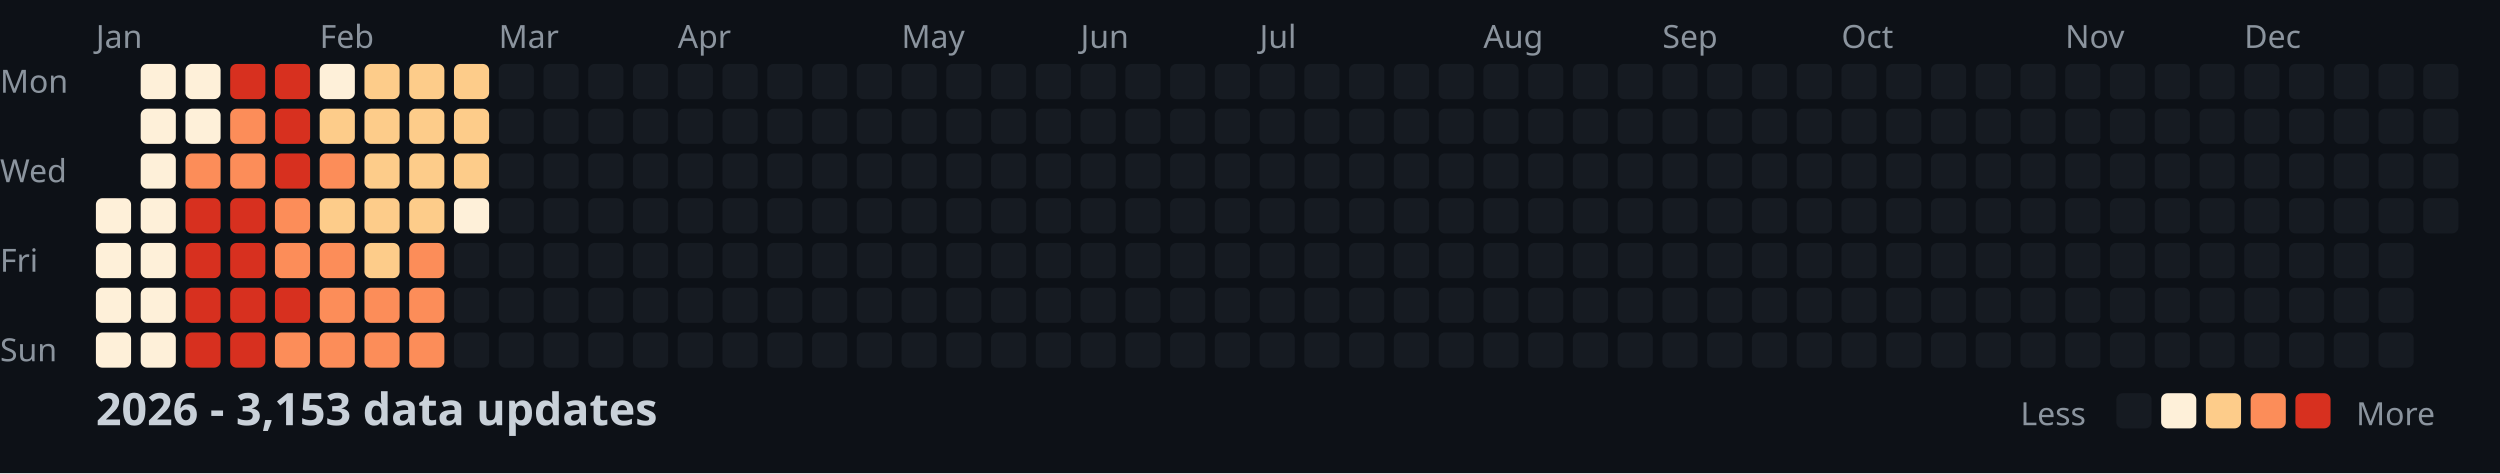
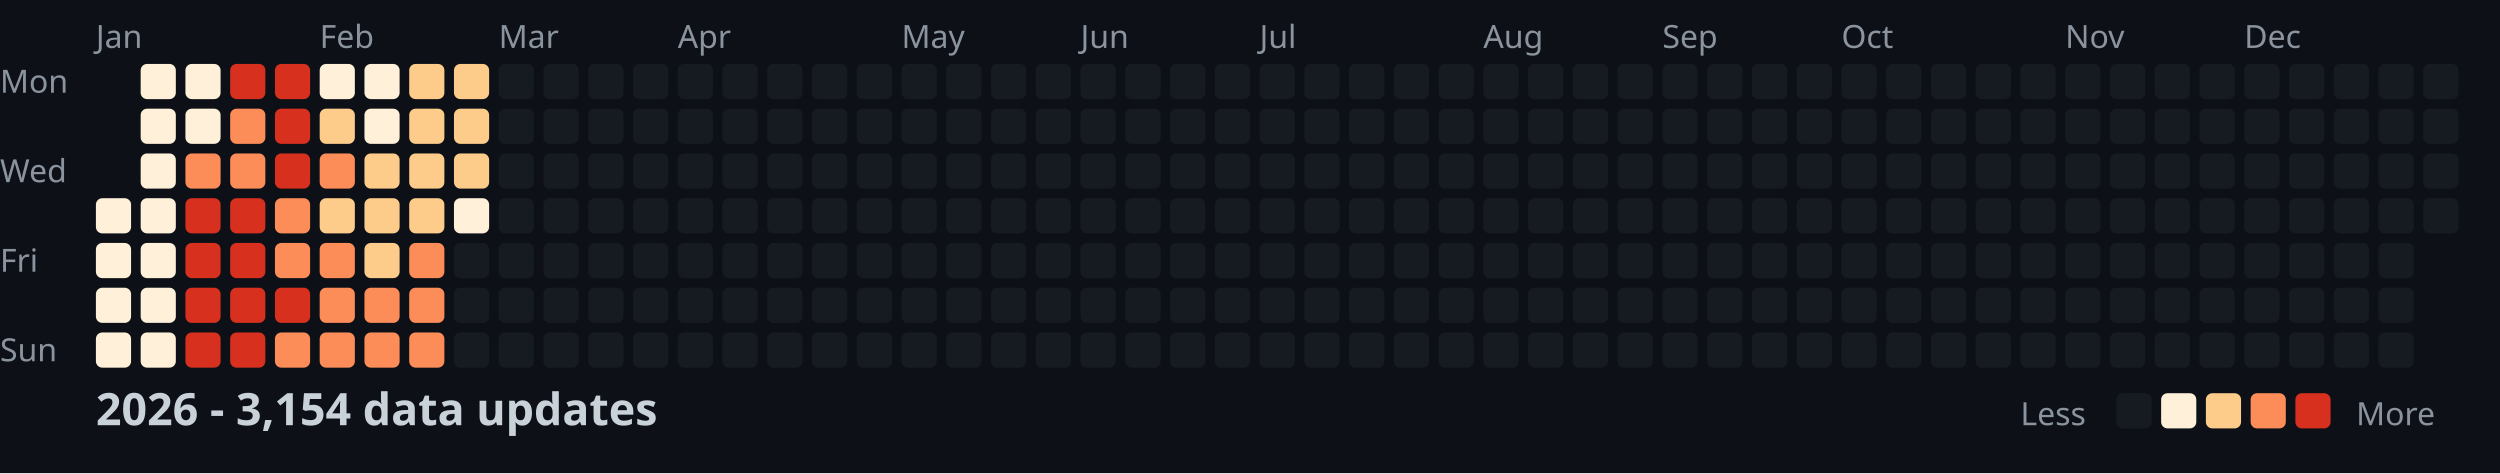
<svg xmlns="http://www.w3.org/2000/svg" width="782" height="148">
  <style>
    .month { font: 10px sans-serif; fill: #8b949e; }
    .day { font: 10px sans-serif; fill: #8b949e; }
    .title { font: bold 14px sans-serif; fill: #c9d1d9; }
    .legend { font: 10px sans-serif; fill: #8b949e; }
  </style>
  <rect width="100%" height="100%" fill="#0d1117" />
  <text x="0" y="29" class="day">Mon</text>
  <text x="0" y="57" class="day">Wed</text>
  <text x="0" y="85" class="day">Fri</text>
  <text x="0" y="113" class="day">Sun</text>
  <text x="30" y="15" class="month">Jan</text>
  <text x="100" y="15" class="month">Feb</text>
  <text x="156" y="15" class="month">Mar</text>
  <text x="212" y="15" class="month">Apr</text>
  <text x="282" y="15" class="month">May</text>
  <text x="338" y="15" class="month">Jun</text>
  <text x="394" y="15" class="month">Jul</text>
  <text x="464" y="15" class="month">Aug</text>
  <text x="520" y="15" class="month">Sep</text>
  <text x="576" y="15" class="month">Oct</text>
  <text x="646" y="15" class="month">Nov</text>
  <text x="702" y="15" class="month">Dec</text>
  <rect x="30" y="62" width="11" height="11" fill="#fef0d9" rx="2" />
  <rect x="30" y="76" width="11" height="11" fill="#fef0d9" rx="2" />
  <rect x="30" y="90" width="11" height="11" fill="#fef0d9" rx="2" />
  <rect x="30" y="104" width="11" height="11" fill="#fef0d9" rx="2" />
  <rect x="44" y="20" width="11" height="11" fill="#fef0d9" rx="2" />
  <rect x="44" y="34" width="11" height="11" fill="#fef0d9" rx="2" />
  <rect x="44" y="48" width="11" height="11" fill="#fef0d9" rx="2" />
  <rect x="44" y="62" width="11" height="11" fill="#fef0d9" rx="2" />
  <rect x="44" y="76" width="11" height="11" fill="#fef0d9" rx="2" />
  <rect x="44" y="90" width="11" height="11" fill="#fef0d9" rx="2" />
  <rect x="44" y="104" width="11" height="11" fill="#fef0d9" rx="2" />
  <rect x="58" y="20" width="11" height="11" fill="#fef0d9" rx="2" />
  <rect x="58" y="34" width="11" height="11" fill="#fef0d9" rx="2" />
  <rect x="58" y="48" width="11" height="11" fill="#fc8d59" rx="2" />
  <rect x="58" y="62" width="11" height="11" fill="#d7301f" rx="2" />
  <rect x="58" y="76" width="11" height="11" fill="#d7301f" rx="2" />
  <rect x="58" y="90" width="11" height="11" fill="#d7301f" rx="2" />
  <rect x="58" y="104" width="11" height="11" fill="#d7301f" rx="2" />
  <rect x="72" y="20" width="11" height="11" fill="#d7301f" rx="2" />
  <rect x="72" y="34" width="11" height="11" fill="#fc8d59" rx="2" />
  <rect x="72" y="48" width="11" height="11" fill="#fc8d59" rx="2" />
  <rect x="72" y="62" width="11" height="11" fill="#d7301f" rx="2" />
  <rect x="72" y="76" width="11" height="11" fill="#d7301f" rx="2" />
  <rect x="72" y="90" width="11" height="11" fill="#d7301f" rx="2" />
  <rect x="72" y="104" width="11" height="11" fill="#d7301f" rx="2" />
  <rect x="86" y="20" width="11" height="11" fill="#d7301f" rx="2" />
  <rect x="86" y="34" width="11" height="11" fill="#d7301f" rx="2" />
  <rect x="86" y="48" width="11" height="11" fill="#d7301f" rx="2" />
  <rect x="86" y="62" width="11" height="11" fill="#fc8d59" rx="2" />
  <rect x="86" y="76" width="11" height="11" fill="#fc8d59" rx="2" />
  <rect x="86" y="90" width="11" height="11" fill="#d7301f" rx="2" />
  <rect x="86" y="104" width="11" height="11" fill="#fc8d59" rx="2" />
  <rect x="100" y="20" width="11" height="11" fill="#fef0d9" rx="2" />
  <rect x="100" y="34" width="11" height="11" fill="#fdcc8a" rx="2" />
  <rect x="100" y="48" width="11" height="11" fill="#fc8d59" rx="2" />
  <rect x="100" y="62" width="11" height="11" fill="#fdcc8a" rx="2" />
  <rect x="100" y="76" width="11" height="11" fill="#fc8d59" rx="2" />
  <rect x="100" y="90" width="11" height="11" fill="#fc8d59" rx="2" />
  <rect x="100" y="104" width="11" height="11" fill="#fc8d59" rx="2" />
-   <rect x="114" y="20" width="11" height="11" fill="#fdcc8a" rx="2" />
-   <rect x="114" y="34" width="11" height="11" fill="#fdcc8a" rx="2" />
+   <rect x="114" y="20" width="11" height="11" fill="#fef0d9" rx="2" />
+   <rect x="114" y="34" width="11" height="11" fill="#fef0d9" rx="2" />
  <rect x="114" y="48" width="11" height="11" fill="#fdcc8a" rx="2" />
  <rect x="114" y="62" width="11" height="11" fill="#fdcc8a" rx="2" />
  <rect x="114" y="76" width="11" height="11" fill="#fdcc8a" rx="2" />
  <rect x="114" y="90" width="11" height="11" fill="#fc8d59" rx="2" />
  <rect x="114" y="104" width="11" height="11" fill="#fc8d59" rx="2" />
  <rect x="128" y="20" width="11" height="11" fill="#fdcc8a" rx="2" />
  <rect x="128" y="34" width="11" height="11" fill="#fdcc8a" rx="2" />
  <rect x="128" y="48" width="11" height="11" fill="#fdcc8a" rx="2" />
  <rect x="128" y="62" width="11" height="11" fill="#fdcc8a" rx="2" />
  <rect x="128" y="76" width="11" height="11" fill="#fc8d59" rx="2" />
  <rect x="128" y="90" width="11" height="11" fill="#fc8d59" rx="2" />
  <rect x="128" y="104" width="11" height="11" fill="#fc8d59" rx="2" />
  <rect x="142" y="20" width="11" height="11" fill="#fdcc8a" rx="2" />
  <rect x="142" y="34" width="11" height="11" fill="#fdcc8a" rx="2" />
  <rect x="142" y="48" width="11" height="11" fill="#fdcc8a" rx="2" />
  <rect x="142" y="62" width="11" height="11" fill="#fef0d9" rx="2" />
  <rect x="142" y="76" width="11" height="11" fill="#161b22" rx="2" />
  <rect x="142" y="90" width="11" height="11" fill="#161b22" rx="2" />
  <rect x="142" y="104" width="11" height="11" fill="#161b22" rx="2" />
  <rect x="156" y="20" width="11" height="11" fill="#161b22" rx="2" />
  <rect x="156" y="34" width="11" height="11" fill="#161b22" rx="2" />
  <rect x="156" y="48" width="11" height="11" fill="#161b22" rx="2" />
  <rect x="156" y="62" width="11" height="11" fill="#161b22" rx="2" />
  <rect x="156" y="76" width="11" height="11" fill="#161b22" rx="2" />
  <rect x="156" y="90" width="11" height="11" fill="#161b22" rx="2" />
  <rect x="156" y="104" width="11" height="11" fill="#161b22" rx="2" />
  <rect x="170" y="20" width="11" height="11" fill="#161b22" rx="2" />
  <rect x="170" y="34" width="11" height="11" fill="#161b22" rx="2" />
  <rect x="170" y="48" width="11" height="11" fill="#161b22" rx="2" />
  <rect x="170" y="62" width="11" height="11" fill="#161b22" rx="2" />
  <rect x="170" y="76" width="11" height="11" fill="#161b22" rx="2" />
  <rect x="170" y="90" width="11" height="11" fill="#161b22" rx="2" />
  <rect x="170" y="104" width="11" height="11" fill="#161b22" rx="2" />
  <rect x="184" y="20" width="11" height="11" fill="#161b22" rx="2" />
  <rect x="184" y="34" width="11" height="11" fill="#161b22" rx="2" />
  <rect x="184" y="48" width="11" height="11" fill="#161b22" rx="2" />
  <rect x="184" y="62" width="11" height="11" fill="#161b22" rx="2" />
  <rect x="184" y="76" width="11" height="11" fill="#161b22" rx="2" />
  <rect x="184" y="90" width="11" height="11" fill="#161b22" rx="2" />
  <rect x="184" y="104" width="11" height="11" fill="#161b22" rx="2" />
  <rect x="198" y="20" width="11" height="11" fill="#161b22" rx="2" />
  <rect x="198" y="34" width="11" height="11" fill="#161b22" rx="2" />
  <rect x="198" y="48" width="11" height="11" fill="#161b22" rx="2" />
  <rect x="198" y="62" width="11" height="11" fill="#161b22" rx="2" />
  <rect x="198" y="76" width="11" height="11" fill="#161b22" rx="2" />
  <rect x="198" y="90" width="11" height="11" fill="#161b22" rx="2" />
  <rect x="198" y="104" width="11" height="11" fill="#161b22" rx="2" />
  <rect x="212" y="20" width="11" height="11" fill="#161b22" rx="2" />
  <rect x="212" y="34" width="11" height="11" fill="#161b22" rx="2" />
  <rect x="212" y="48" width="11" height="11" fill="#161b22" rx="2" />
  <rect x="212" y="62" width="11" height="11" fill="#161b22" rx="2" />
  <rect x="212" y="76" width="11" height="11" fill="#161b22" rx="2" />
  <rect x="212" y="90" width="11" height="11" fill="#161b22" rx="2" />
  <rect x="212" y="104" width="11" height="11" fill="#161b22" rx="2" />
  <rect x="226" y="20" width="11" height="11" fill="#161b22" rx="2" />
  <rect x="226" y="34" width="11" height="11" fill="#161b22" rx="2" />
  <rect x="226" y="48" width="11" height="11" fill="#161b22" rx="2" />
  <rect x="226" y="62" width="11" height="11" fill="#161b22" rx="2" />
  <rect x="226" y="76" width="11" height="11" fill="#161b22" rx="2" />
  <rect x="226" y="90" width="11" height="11" fill="#161b22" rx="2" />
  <rect x="226" y="104" width="11" height="11" fill="#161b22" rx="2" />
  <rect x="240" y="20" width="11" height="11" fill="#161b22" rx="2" />
  <rect x="240" y="34" width="11" height="11" fill="#161b22" rx="2" />
  <rect x="240" y="48" width="11" height="11" fill="#161b22" rx="2" />
  <rect x="240" y="62" width="11" height="11" fill="#161b22" rx="2" />
  <rect x="240" y="76" width="11" height="11" fill="#161b22" rx="2" />
  <rect x="240" y="90" width="11" height="11" fill="#161b22" rx="2" />
  <rect x="240" y="104" width="11" height="11" fill="#161b22" rx="2" />
  <rect x="254" y="20" width="11" height="11" fill="#161b22" rx="2" />
  <rect x="254" y="34" width="11" height="11" fill="#161b22" rx="2" />
  <rect x="254" y="48" width="11" height="11" fill="#161b22" rx="2" />
  <rect x="254" y="62" width="11" height="11" fill="#161b22" rx="2" />
  <rect x="254" y="76" width="11" height="11" fill="#161b22" rx="2" />
  <rect x="254" y="90" width="11" height="11" fill="#161b22" rx="2" />
  <rect x="254" y="104" width="11" height="11" fill="#161b22" rx="2" />
  <rect x="268" y="20" width="11" height="11" fill="#161b22" rx="2" />
  <rect x="268" y="34" width="11" height="11" fill="#161b22" rx="2" />
  <rect x="268" y="48" width="11" height="11" fill="#161b22" rx="2" />
  <rect x="268" y="62" width="11" height="11" fill="#161b22" rx="2" />
  <rect x="268" y="76" width="11" height="11" fill="#161b22" rx="2" />
  <rect x="268" y="90" width="11" height="11" fill="#161b22" rx="2" />
  <rect x="268" y="104" width="11" height="11" fill="#161b22" rx="2" />
  <rect x="282" y="20" width="11" height="11" fill="#161b22" rx="2" />
  <rect x="282" y="34" width="11" height="11" fill="#161b22" rx="2" />
  <rect x="282" y="48" width="11" height="11" fill="#161b22" rx="2" />
  <rect x="282" y="62" width="11" height="11" fill="#161b22" rx="2" />
  <rect x="282" y="76" width="11" height="11" fill="#161b22" rx="2" />
  <rect x="282" y="90" width="11" height="11" fill="#161b22" rx="2" />
  <rect x="282" y="104" width="11" height="11" fill="#161b22" rx="2" />
  <rect x="296" y="20" width="11" height="11" fill="#161b22" rx="2" />
  <rect x="296" y="34" width="11" height="11" fill="#161b22" rx="2" />
  <rect x="296" y="48" width="11" height="11" fill="#161b22" rx="2" />
  <rect x="296" y="62" width="11" height="11" fill="#161b22" rx="2" />
  <rect x="296" y="76" width="11" height="11" fill="#161b22" rx="2" />
  <rect x="296" y="90" width="11" height="11" fill="#161b22" rx="2" />
  <rect x="296" y="104" width="11" height="11" fill="#161b22" rx="2" />
  <rect x="310" y="20" width="11" height="11" fill="#161b22" rx="2" />
  <rect x="310" y="34" width="11" height="11" fill="#161b22" rx="2" />
  <rect x="310" y="48" width="11" height="11" fill="#161b22" rx="2" />
  <rect x="310" y="62" width="11" height="11" fill="#161b22" rx="2" />
  <rect x="310" y="76" width="11" height="11" fill="#161b22" rx="2" />
  <rect x="310" y="90" width="11" height="11" fill="#161b22" rx="2" />
  <rect x="310" y="104" width="11" height="11" fill="#161b22" rx="2" />
  <rect x="324" y="20" width="11" height="11" fill="#161b22" rx="2" />
  <rect x="324" y="34" width="11" height="11" fill="#161b22" rx="2" />
  <rect x="324" y="48" width="11" height="11" fill="#161b22" rx="2" />
  <rect x="324" y="62" width="11" height="11" fill="#161b22" rx="2" />
  <rect x="324" y="76" width="11" height="11" fill="#161b22" rx="2" />
  <rect x="324" y="90" width="11" height="11" fill="#161b22" rx="2" />
  <rect x="324" y="104" width="11" height="11" fill="#161b22" rx="2" />
  <rect x="338" y="20" width="11" height="11" fill="#161b22" rx="2" />
  <rect x="338" y="34" width="11" height="11" fill="#161b22" rx="2" />
  <rect x="338" y="48" width="11" height="11" fill="#161b22" rx="2" />
  <rect x="338" y="62" width="11" height="11" fill="#161b22" rx="2" />
  <rect x="338" y="76" width="11" height="11" fill="#161b22" rx="2" />
  <rect x="338" y="90" width="11" height="11" fill="#161b22" rx="2" />
  <rect x="338" y="104" width="11" height="11" fill="#161b22" rx="2" />
  <rect x="352" y="20" width="11" height="11" fill="#161b22" rx="2" />
  <rect x="352" y="34" width="11" height="11" fill="#161b22" rx="2" />
  <rect x="352" y="48" width="11" height="11" fill="#161b22" rx="2" />
  <rect x="352" y="62" width="11" height="11" fill="#161b22" rx="2" />
  <rect x="352" y="76" width="11" height="11" fill="#161b22" rx="2" />
  <rect x="352" y="90" width="11" height="11" fill="#161b22" rx="2" />
  <rect x="352" y="104" width="11" height="11" fill="#161b22" rx="2" />
  <rect x="366" y="20" width="11" height="11" fill="#161b22" rx="2" />
  <rect x="366" y="34" width="11" height="11" fill="#161b22" rx="2" />
  <rect x="366" y="48" width="11" height="11" fill="#161b22" rx="2" />
  <rect x="366" y="62" width="11" height="11" fill="#161b22" rx="2" />
  <rect x="366" y="76" width="11" height="11" fill="#161b22" rx="2" />
  <rect x="366" y="90" width="11" height="11" fill="#161b22" rx="2" />
  <rect x="366" y="104" width="11" height="11" fill="#161b22" rx="2" />
  <rect x="380" y="20" width="11" height="11" fill="#161b22" rx="2" />
  <rect x="380" y="34" width="11" height="11" fill="#161b22" rx="2" />
  <rect x="380" y="48" width="11" height="11" fill="#161b22" rx="2" />
  <rect x="380" y="62" width="11" height="11" fill="#161b22" rx="2" />
  <rect x="380" y="76" width="11" height="11" fill="#161b22" rx="2" />
  <rect x="380" y="90" width="11" height="11" fill="#161b22" rx="2" />
  <rect x="380" y="104" width="11" height="11" fill="#161b22" rx="2" />
  <rect x="394" y="20" width="11" height="11" fill="#161b22" rx="2" />
  <rect x="394" y="34" width="11" height="11" fill="#161b22" rx="2" />
  <rect x="394" y="48" width="11" height="11" fill="#161b22" rx="2" />
  <rect x="394" y="62" width="11" height="11" fill="#161b22" rx="2" />
  <rect x="394" y="76" width="11" height="11" fill="#161b22" rx="2" />
  <rect x="394" y="90" width="11" height="11" fill="#161b22" rx="2" />
  <rect x="394" y="104" width="11" height="11" fill="#161b22" rx="2" />
  <rect x="408" y="20" width="11" height="11" fill="#161b22" rx="2" />
  <rect x="408" y="34" width="11" height="11" fill="#161b22" rx="2" />
  <rect x="408" y="48" width="11" height="11" fill="#161b22" rx="2" />
  <rect x="408" y="62" width="11" height="11" fill="#161b22" rx="2" />
  <rect x="408" y="76" width="11" height="11" fill="#161b22" rx="2" />
  <rect x="408" y="90" width="11" height="11" fill="#161b22" rx="2" />
  <rect x="408" y="104" width="11" height="11" fill="#161b22" rx="2" />
  <rect x="422" y="20" width="11" height="11" fill="#161b22" rx="2" />
  <rect x="422" y="34" width="11" height="11" fill="#161b22" rx="2" />
  <rect x="422" y="48" width="11" height="11" fill="#161b22" rx="2" />
  <rect x="422" y="62" width="11" height="11" fill="#161b22" rx="2" />
  <rect x="422" y="76" width="11" height="11" fill="#161b22" rx="2" />
  <rect x="422" y="90" width="11" height="11" fill="#161b22" rx="2" />
  <rect x="422" y="104" width="11" height="11" fill="#161b22" rx="2" />
  <rect x="436" y="20" width="11" height="11" fill="#161b22" rx="2" />
  <rect x="436" y="34" width="11" height="11" fill="#161b22" rx="2" />
  <rect x="436" y="48" width="11" height="11" fill="#161b22" rx="2" />
  <rect x="436" y="62" width="11" height="11" fill="#161b22" rx="2" />
  <rect x="436" y="76" width="11" height="11" fill="#161b22" rx="2" />
  <rect x="436" y="90" width="11" height="11" fill="#161b22" rx="2" />
  <rect x="436" y="104" width="11" height="11" fill="#161b22" rx="2" />
  <rect x="450" y="20" width="11" height="11" fill="#161b22" rx="2" />
  <rect x="450" y="34" width="11" height="11" fill="#161b22" rx="2" />
  <rect x="450" y="48" width="11" height="11" fill="#161b22" rx="2" />
  <rect x="450" y="62" width="11" height="11" fill="#161b22" rx="2" />
  <rect x="450" y="76" width="11" height="11" fill="#161b22" rx="2" />
  <rect x="450" y="90" width="11" height="11" fill="#161b22" rx="2" />
  <rect x="450" y="104" width="11" height="11" fill="#161b22" rx="2" />
  <rect x="464" y="20" width="11" height="11" fill="#161b22" rx="2" />
  <rect x="464" y="34" width="11" height="11" fill="#161b22" rx="2" />
  <rect x="464" y="48" width="11" height="11" fill="#161b22" rx="2" />
  <rect x="464" y="62" width="11" height="11" fill="#161b22" rx="2" />
  <rect x="464" y="76" width="11" height="11" fill="#161b22" rx="2" />
  <rect x="464" y="90" width="11" height="11" fill="#161b22" rx="2" />
  <rect x="464" y="104" width="11" height="11" fill="#161b22" rx="2" />
  <rect x="478" y="20" width="11" height="11" fill="#161b22" rx="2" />
  <rect x="478" y="34" width="11" height="11" fill="#161b22" rx="2" />
  <rect x="478" y="48" width="11" height="11" fill="#161b22" rx="2" />
  <rect x="478" y="62" width="11" height="11" fill="#161b22" rx="2" />
  <rect x="478" y="76" width="11" height="11" fill="#161b22" rx="2" />
  <rect x="478" y="90" width="11" height="11" fill="#161b22" rx="2" />
  <rect x="478" y="104" width="11" height="11" fill="#161b22" rx="2" />
  <rect x="492" y="20" width="11" height="11" fill="#161b22" rx="2" />
  <rect x="492" y="34" width="11" height="11" fill="#161b22" rx="2" />
  <rect x="492" y="48" width="11" height="11" fill="#161b22" rx="2" />
  <rect x="492" y="62" width="11" height="11" fill="#161b22" rx="2" />
  <rect x="492" y="76" width="11" height="11" fill="#161b22" rx="2" />
  <rect x="492" y="90" width="11" height="11" fill="#161b22" rx="2" />
  <rect x="492" y="104" width="11" height="11" fill="#161b22" rx="2" />
  <rect x="506" y="20" width="11" height="11" fill="#161b22" rx="2" />
  <rect x="506" y="34" width="11" height="11" fill="#161b22" rx="2" />
  <rect x="506" y="48" width="11" height="11" fill="#161b22" rx="2" />
  <rect x="506" y="62" width="11" height="11" fill="#161b22" rx="2" />
  <rect x="506" y="76" width="11" height="11" fill="#161b22" rx="2" />
  <rect x="506" y="90" width="11" height="11" fill="#161b22" rx="2" />
  <rect x="506" y="104" width="11" height="11" fill="#161b22" rx="2" />
  <rect x="520" y="20" width="11" height="11" fill="#161b22" rx="2" />
  <rect x="520" y="34" width="11" height="11" fill="#161b22" rx="2" />
  <rect x="520" y="48" width="11" height="11" fill="#161b22" rx="2" />
  <rect x="520" y="62" width="11" height="11" fill="#161b22" rx="2" />
  <rect x="520" y="76" width="11" height="11" fill="#161b22" rx="2" />
  <rect x="520" y="90" width="11" height="11" fill="#161b22" rx="2" />
  <rect x="520" y="104" width="11" height="11" fill="#161b22" rx="2" />
  <rect x="534" y="20" width="11" height="11" fill="#161b22" rx="2" />
  <rect x="534" y="34" width="11" height="11" fill="#161b22" rx="2" />
  <rect x="534" y="48" width="11" height="11" fill="#161b22" rx="2" />
  <rect x="534" y="62" width="11" height="11" fill="#161b22" rx="2" />
  <rect x="534" y="76" width="11" height="11" fill="#161b22" rx="2" />
  <rect x="534" y="90" width="11" height="11" fill="#161b22" rx="2" />
  <rect x="534" y="104" width="11" height="11" fill="#161b22" rx="2" />
  <rect x="548" y="20" width="11" height="11" fill="#161b22" rx="2" />
  <rect x="548" y="34" width="11" height="11" fill="#161b22" rx="2" />
  <rect x="548" y="48" width="11" height="11" fill="#161b22" rx="2" />
  <rect x="548" y="62" width="11" height="11" fill="#161b22" rx="2" />
  <rect x="548" y="76" width="11" height="11" fill="#161b22" rx="2" />
  <rect x="548" y="90" width="11" height="11" fill="#161b22" rx="2" />
  <rect x="548" y="104" width="11" height="11" fill="#161b22" rx="2" />
  <rect x="562" y="20" width="11" height="11" fill="#161b22" rx="2" />
  <rect x="562" y="34" width="11" height="11" fill="#161b22" rx="2" />
  <rect x="562" y="48" width="11" height="11" fill="#161b22" rx="2" />
  <rect x="562" y="62" width="11" height="11" fill="#161b22" rx="2" />
  <rect x="562" y="76" width="11" height="11" fill="#161b22" rx="2" />
  <rect x="562" y="90" width="11" height="11" fill="#161b22" rx="2" />
  <rect x="562" y="104" width="11" height="11" fill="#161b22" rx="2" />
  <rect x="576" y="20" width="11" height="11" fill="#161b22" rx="2" />
  <rect x="576" y="34" width="11" height="11" fill="#161b22" rx="2" />
  <rect x="576" y="48" width="11" height="11" fill="#161b22" rx="2" />
  <rect x="576" y="62" width="11" height="11" fill="#161b22" rx="2" />
  <rect x="576" y="76" width="11" height="11" fill="#161b22" rx="2" />
  <rect x="576" y="90" width="11" height="11" fill="#161b22" rx="2" />
  <rect x="576" y="104" width="11" height="11" fill="#161b22" rx="2" />
  <rect x="590" y="20" width="11" height="11" fill="#161b22" rx="2" />
  <rect x="590" y="34" width="11" height="11" fill="#161b22" rx="2" />
  <rect x="590" y="48" width="11" height="11" fill="#161b22" rx="2" />
  <rect x="590" y="62" width="11" height="11" fill="#161b22" rx="2" />
  <rect x="590" y="76" width="11" height="11" fill="#161b22" rx="2" />
  <rect x="590" y="90" width="11" height="11" fill="#161b22" rx="2" />
  <rect x="590" y="104" width="11" height="11" fill="#161b22" rx="2" />
  <rect x="604" y="20" width="11" height="11" fill="#161b22" rx="2" />
  <rect x="604" y="34" width="11" height="11" fill="#161b22" rx="2" />
  <rect x="604" y="48" width="11" height="11" fill="#161b22" rx="2" />
  <rect x="604" y="62" width="11" height="11" fill="#161b22" rx="2" />
  <rect x="604" y="76" width="11" height="11" fill="#161b22" rx="2" />
  <rect x="604" y="90" width="11" height="11" fill="#161b22" rx="2" />
  <rect x="604" y="104" width="11" height="11" fill="#161b22" rx="2" />
  <rect x="618" y="20" width="11" height="11" fill="#161b22" rx="2" />
  <rect x="618" y="34" width="11" height="11" fill="#161b22" rx="2" />
  <rect x="618" y="48" width="11" height="11" fill="#161b22" rx="2" />
  <rect x="618" y="62" width="11" height="11" fill="#161b22" rx="2" />
  <rect x="618" y="76" width="11" height="11" fill="#161b22" rx="2" />
  <rect x="618" y="90" width="11" height="11" fill="#161b22" rx="2" />
  <rect x="618" y="104" width="11" height="11" fill="#161b22" rx="2" />
  <rect x="632" y="20" width="11" height="11" fill="#161b22" rx="2" />
  <rect x="632" y="34" width="11" height="11" fill="#161b22" rx="2" />
  <rect x="632" y="48" width="11" height="11" fill="#161b22" rx="2" />
  <rect x="632" y="62" width="11" height="11" fill="#161b22" rx="2" />
  <rect x="632" y="76" width="11" height="11" fill="#161b22" rx="2" />
  <rect x="632" y="90" width="11" height="11" fill="#161b22" rx="2" />
  <rect x="632" y="104" width="11" height="11" fill="#161b22" rx="2" />
  <rect x="646" y="20" width="11" height="11" fill="#161b22" rx="2" />
  <rect x="646" y="34" width="11" height="11" fill="#161b22" rx="2" />
  <rect x="646" y="48" width="11" height="11" fill="#161b22" rx="2" />
  <rect x="646" y="62" width="11" height="11" fill="#161b22" rx="2" />
  <rect x="646" y="76" width="11" height="11" fill="#161b22" rx="2" />
  <rect x="646" y="90" width="11" height="11" fill="#161b22" rx="2" />
  <rect x="646" y="104" width="11" height="11" fill="#161b22" rx="2" />
  <rect x="660" y="20" width="11" height="11" fill="#161b22" rx="2" />
  <rect x="660" y="34" width="11" height="11" fill="#161b22" rx="2" />
  <rect x="660" y="48" width="11" height="11" fill="#161b22" rx="2" />
  <rect x="660" y="62" width="11" height="11" fill="#161b22" rx="2" />
  <rect x="660" y="76" width="11" height="11" fill="#161b22" rx="2" />
  <rect x="660" y="90" width="11" height="11" fill="#161b22" rx="2" />
  <rect x="660" y="104" width="11" height="11" fill="#161b22" rx="2" />
  <rect x="674" y="20" width="11" height="11" fill="#161b22" rx="2" />
  <rect x="674" y="34" width="11" height="11" fill="#161b22" rx="2" />
  <rect x="674" y="48" width="11" height="11" fill="#161b22" rx="2" />
  <rect x="674" y="62" width="11" height="11" fill="#161b22" rx="2" />
  <rect x="674" y="76" width="11" height="11" fill="#161b22" rx="2" />
  <rect x="674" y="90" width="11" height="11" fill="#161b22" rx="2" />
  <rect x="674" y="104" width="11" height="11" fill="#161b22" rx="2" />
  <rect x="688" y="20" width="11" height="11" fill="#161b22" rx="2" />
  <rect x="688" y="34" width="11" height="11" fill="#161b22" rx="2" />
  <rect x="688" y="48" width="11" height="11" fill="#161b22" rx="2" />
  <rect x="688" y="62" width="11" height="11" fill="#161b22" rx="2" />
  <rect x="688" y="76" width="11" height="11" fill="#161b22" rx="2" />
  <rect x="688" y="90" width="11" height="11" fill="#161b22" rx="2" />
  <rect x="688" y="104" width="11" height="11" fill="#161b22" rx="2" />
  <rect x="702" y="20" width="11" height="11" fill="#161b22" rx="2" />
  <rect x="702" y="34" width="11" height="11" fill="#161b22" rx="2" />
  <rect x="702" y="48" width="11" height="11" fill="#161b22" rx="2" />
  <rect x="702" y="62" width="11" height="11" fill="#161b22" rx="2" />
  <rect x="702" y="76" width="11" height="11" fill="#161b22" rx="2" />
  <rect x="702" y="90" width="11" height="11" fill="#161b22" rx="2" />
  <rect x="702" y="104" width="11" height="11" fill="#161b22" rx="2" />
  <rect x="716" y="20" width="11" height="11" fill="#161b22" rx="2" />
  <rect x="716" y="34" width="11" height="11" fill="#161b22" rx="2" />
  <rect x="716" y="48" width="11" height="11" fill="#161b22" rx="2" />
  <rect x="716" y="62" width="11" height="11" fill="#161b22" rx="2" />
  <rect x="716" y="76" width="11" height="11" fill="#161b22" rx="2" />
  <rect x="716" y="90" width="11" height="11" fill="#161b22" rx="2" />
  <rect x="716" y="104" width="11" height="11" fill="#161b22" rx="2" />
  <rect x="730" y="20" width="11" height="11" fill="#161b22" rx="2" />
  <rect x="730" y="34" width="11" height="11" fill="#161b22" rx="2" />
  <rect x="730" y="48" width="11" height="11" fill="#161b22" rx="2" />
  <rect x="730" y="62" width="11" height="11" fill="#161b22" rx="2" />
  <rect x="730" y="76" width="11" height="11" fill="#161b22" rx="2" />
  <rect x="730" y="90" width="11" height="11" fill="#161b22" rx="2" />
  <rect x="730" y="104" width="11" height="11" fill="#161b22" rx="2" />
  <rect x="744" y="20" width="11" height="11" fill="#161b22" rx="2" />
  <rect x="744" y="34" width="11" height="11" fill="#161b22" rx="2" />
  <rect x="744" y="48" width="11" height="11" fill="#161b22" rx="2" />
  <rect x="744" y="62" width="11" height="11" fill="#161b22" rx="2" />
  <rect x="744" y="76" width="11" height="11" fill="#161b22" rx="2" />
  <rect x="744" y="90" width="11" height="11" fill="#161b22" rx="2" />
  <rect x="744" y="104" width="11" height="11" fill="#161b22" rx="2" />
  <rect x="758" y="20" width="11" height="11" fill="#161b22" rx="2" />
  <rect x="758" y="34" width="11" height="11" fill="#161b22" rx="2" />
  <rect x="758" y="48" width="11" height="11" fill="#161b22" rx="2" />
  <rect x="758" y="62" width="11" height="11" fill="#161b22" rx="2" />
-   <text x="30" y="133" class="title">2026 - 3,153 data updates</text>
+   <text x="30" y="133" class="title">2026 - 3,154 data updates</text>
  <text x="632" y="133" class="legend">Less</text>
  <rect x="662" y="123" width="11" height="11" fill="#161b22" rx="2" />
  <rect x="676" y="123" width="11" height="11" fill="#fef0d9" rx="2" />
  <rect x="690" y="123" width="11" height="11" fill="#fdcc8a" rx="2" />
  <rect x="704" y="123" width="11" height="11" fill="#fc8d59" rx="2" />
  <rect x="718" y="123" width="11" height="11" fill="#d7301f" rx="2" />
  <text x="737" y="133" class="legend">More</text>
</svg>
